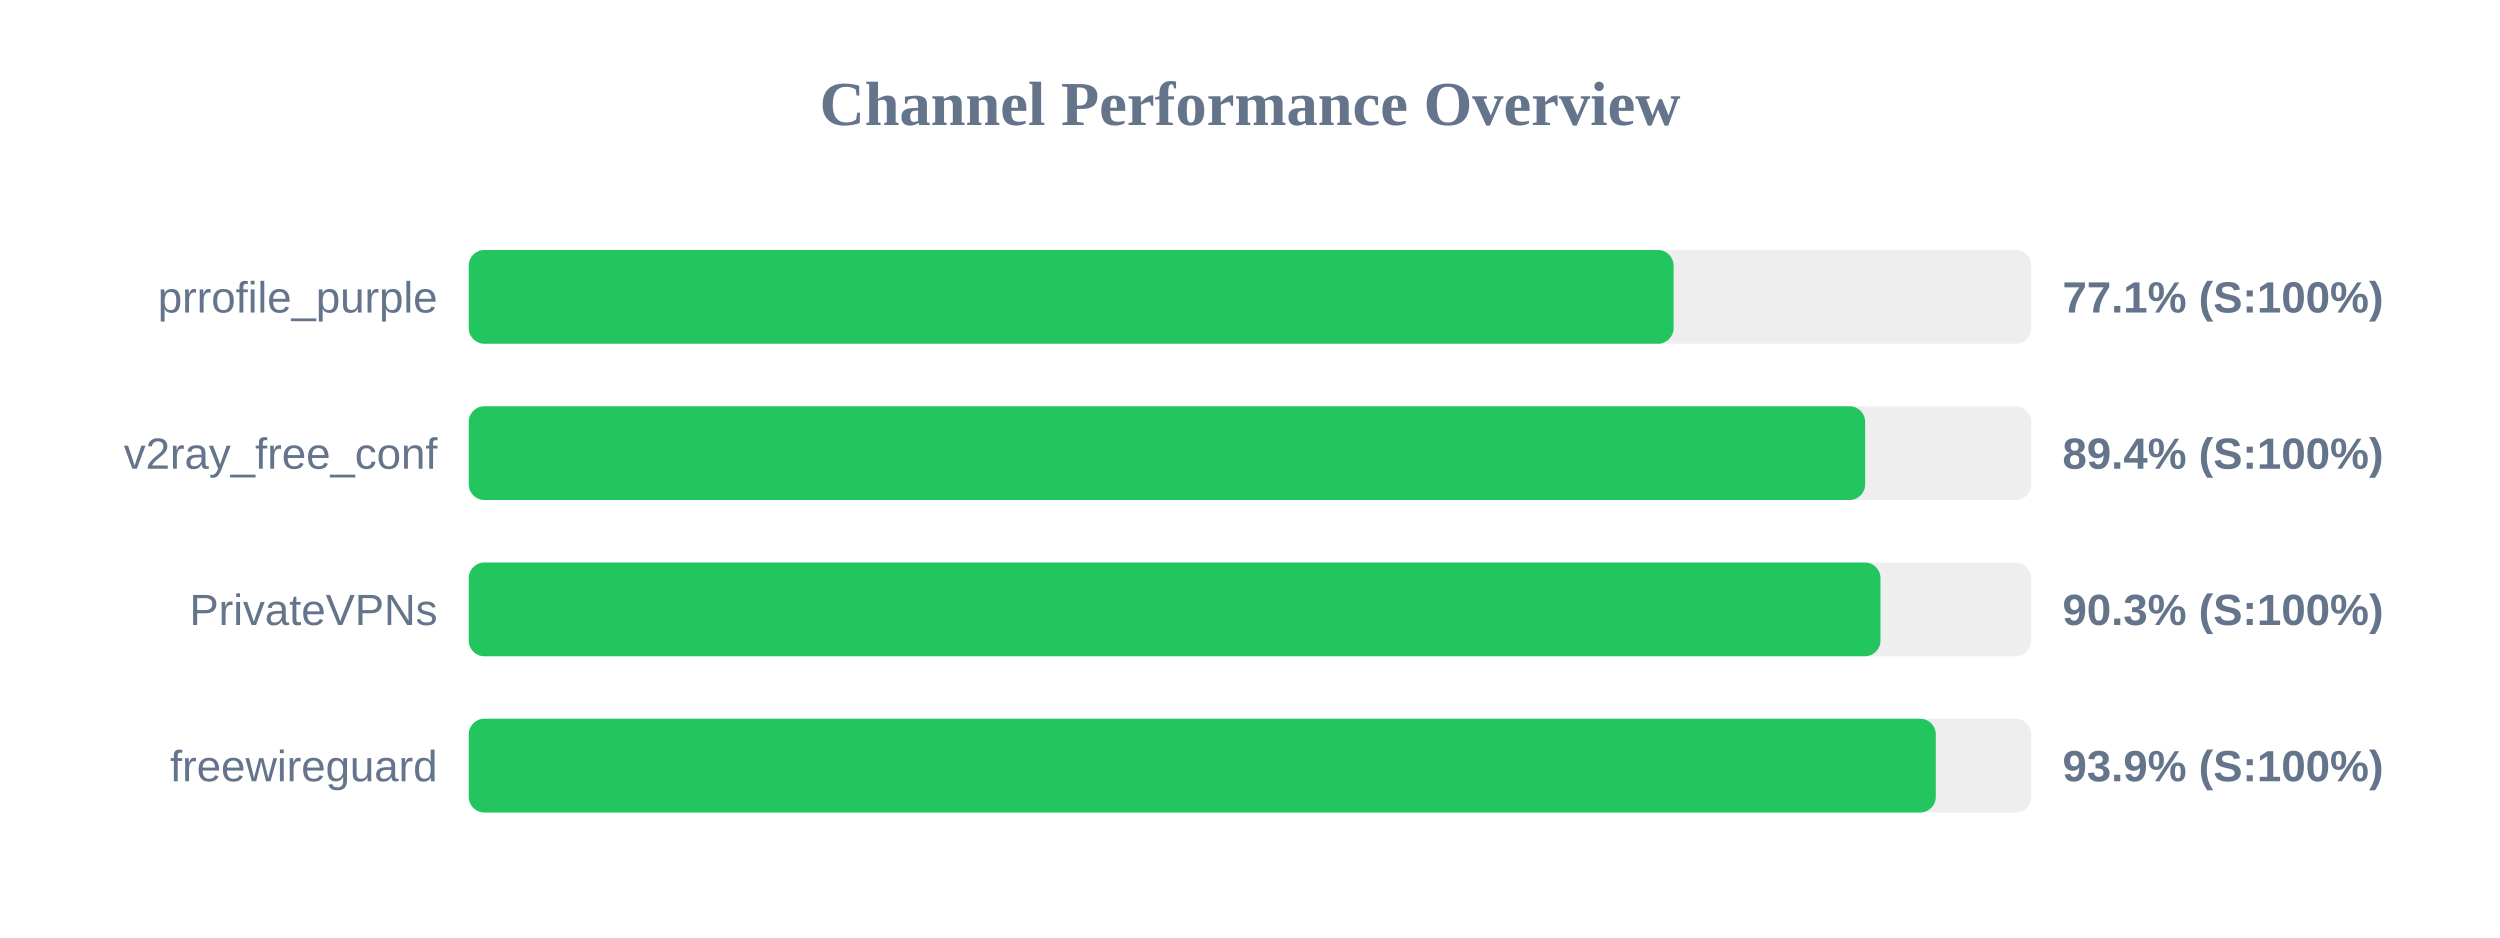
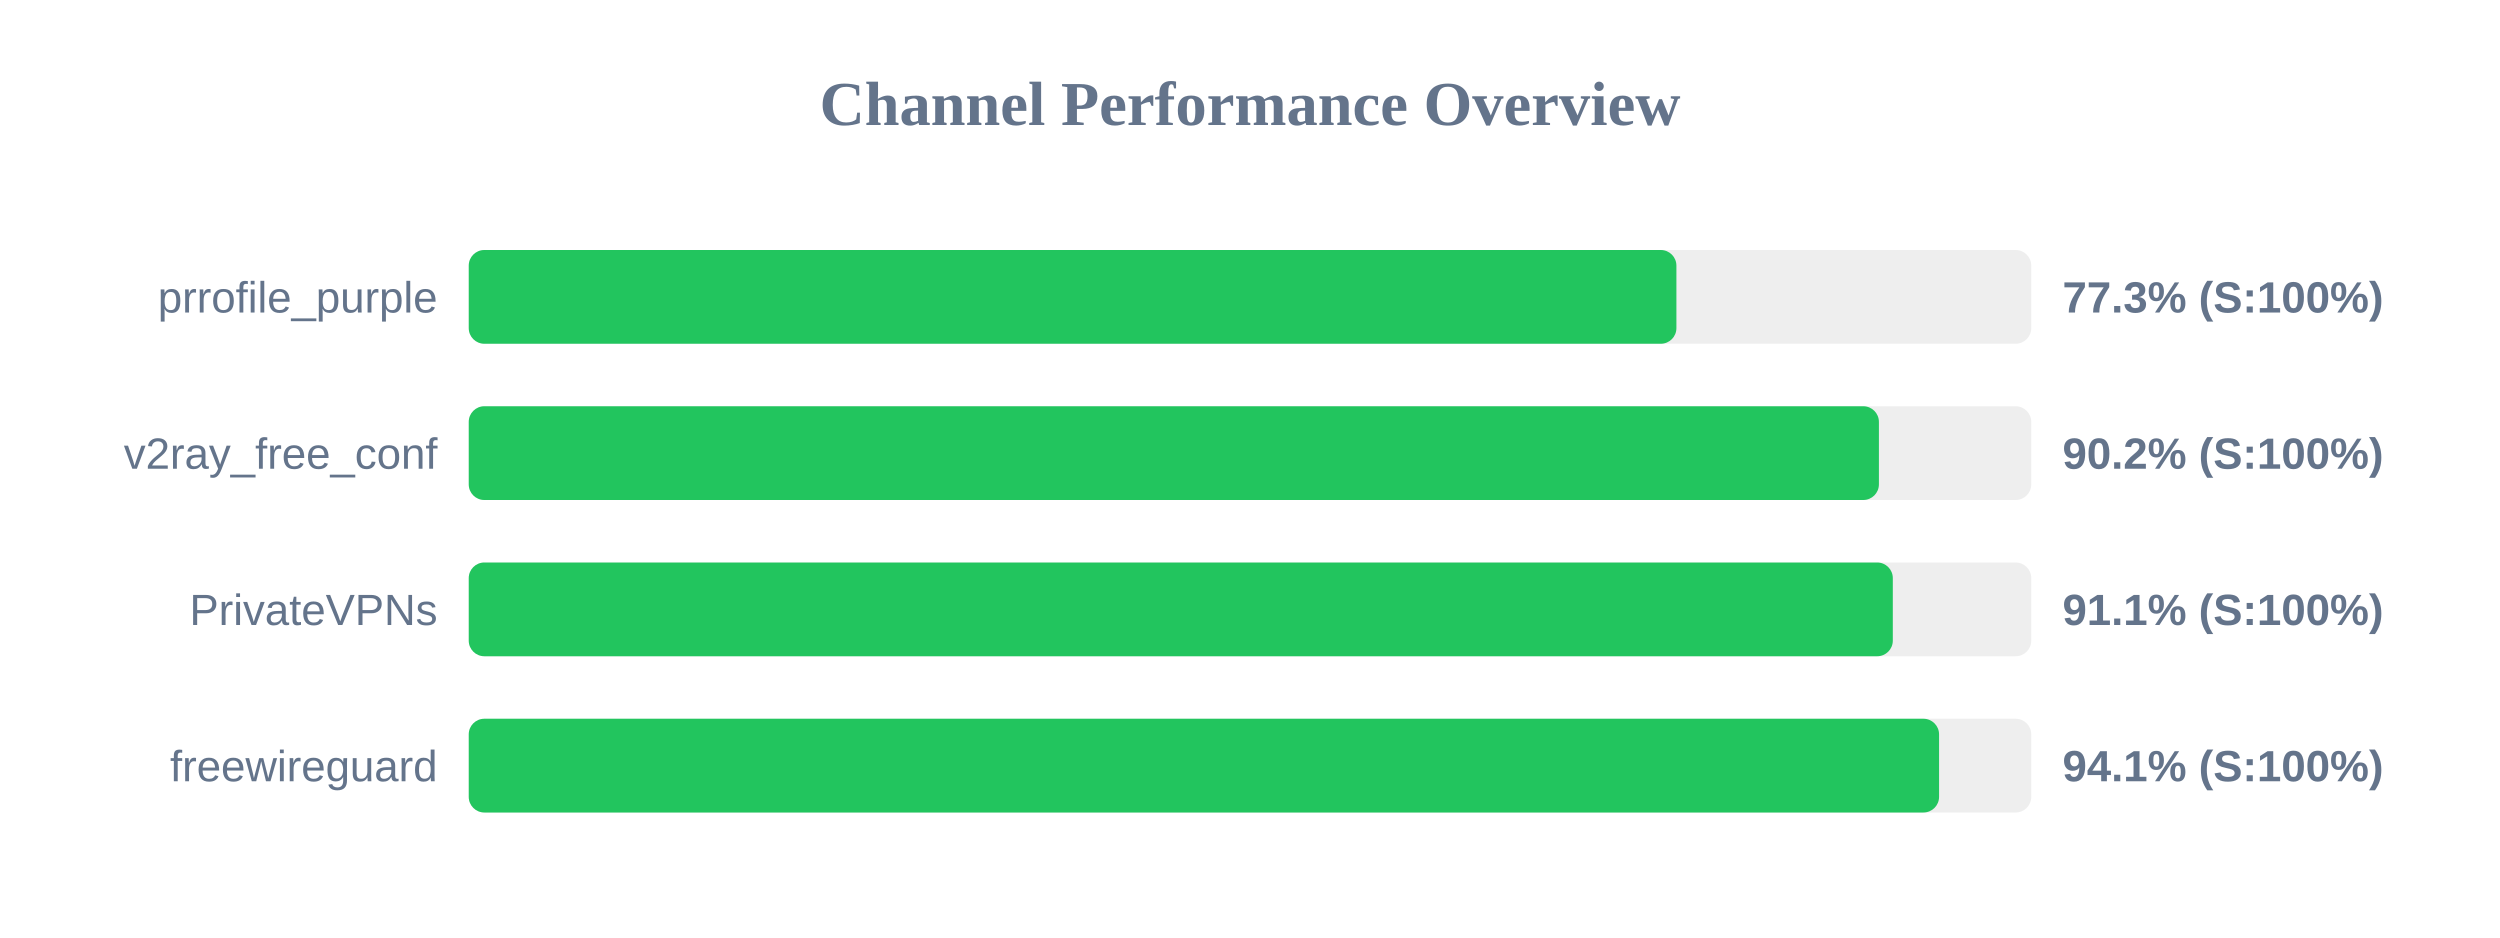
<svg xmlns="http://www.w3.org/2000/svg" width="800" height="300" version="1.1">
  <style>
        .row { font: 14px Arial; fill: #64748b; }
        .score { font: bold 14px Arial; fill: #64748b; }
    </style>
  <text x="400" y="40" text-anchor="middle" font-size="20px" font-weight="bold" fill="#64748b">Channel Performance Overview</text>
  <rect x="150" y="80" width="500" height="30" fill="#eee" rx="5" />
-   <rect x="150" y="80" width="385.55" height="30" fill="#22c55e" rx="5" />
+   <rect x="150" y="80" width="386.45" height="30" fill="#22c55e" rx="5" />
  <text x="140" y="100" text-anchor="end" class="row">prrofile_purple</text>
-   <text x="660" y="100" text-anchor="start" class="score">77.1% (S:100%)</text>
+   <text x="660" y="100" text-anchor="start" class="score">77.3% (S:100%)</text>
  <rect x="150" y="130" width="500" height="30" fill="#eee" rx="5" />
-   <rect x="150" y="130" width="446.85" height="30" fill="#22c55e" rx="5" />
+   <rect x="150" y="130" width="451.25" height="30" fill="#22c55e" rx="5" />
  <text x="140" y="150" text-anchor="end" class="row">v2ray_free_conf</text>
-   <text x="660" y="150" text-anchor="start" class="score">89.4% (S:100%)</text>
+   <text x="660" y="150" text-anchor="start" class="score">90.2% (S:100%)</text>
  <rect x="150" y="180" width="500" height="30" fill="#eee" rx="5" />
-   <rect x="150" y="180" width="451.75" height="30" fill="#22c55e" rx="5" />
+   <rect x="150" y="180" width="455.7" height="30" fill="#22c55e" rx="5" />
  <text x="140" y="200" text-anchor="end" class="row">PrivateVPNs</text>
-   <text x="660" y="200" text-anchor="start" class="score">90.3% (S:100%)</text>
+   <text x="660" y="200" text-anchor="start" class="score">91.1% (S:100%)</text>
  <rect x="150" y="230" width="500" height="30" fill="#eee" rx="5" />
-   <rect x="150" y="230" width="469.45" height="30" fill="#22c55e" rx="5" />
+   <rect x="150" y="230" width="470.5" height="30" fill="#22c55e" rx="5" />
  <text x="140" y="250" text-anchor="end" class="row">freewireguard</text>
-   <text x="660" y="250" text-anchor="start" class="score">93.9% (S:100%)</text>
+   <text x="660" y="250" text-anchor="start" class="score">94.1% (S:100%)</text>
</svg>
